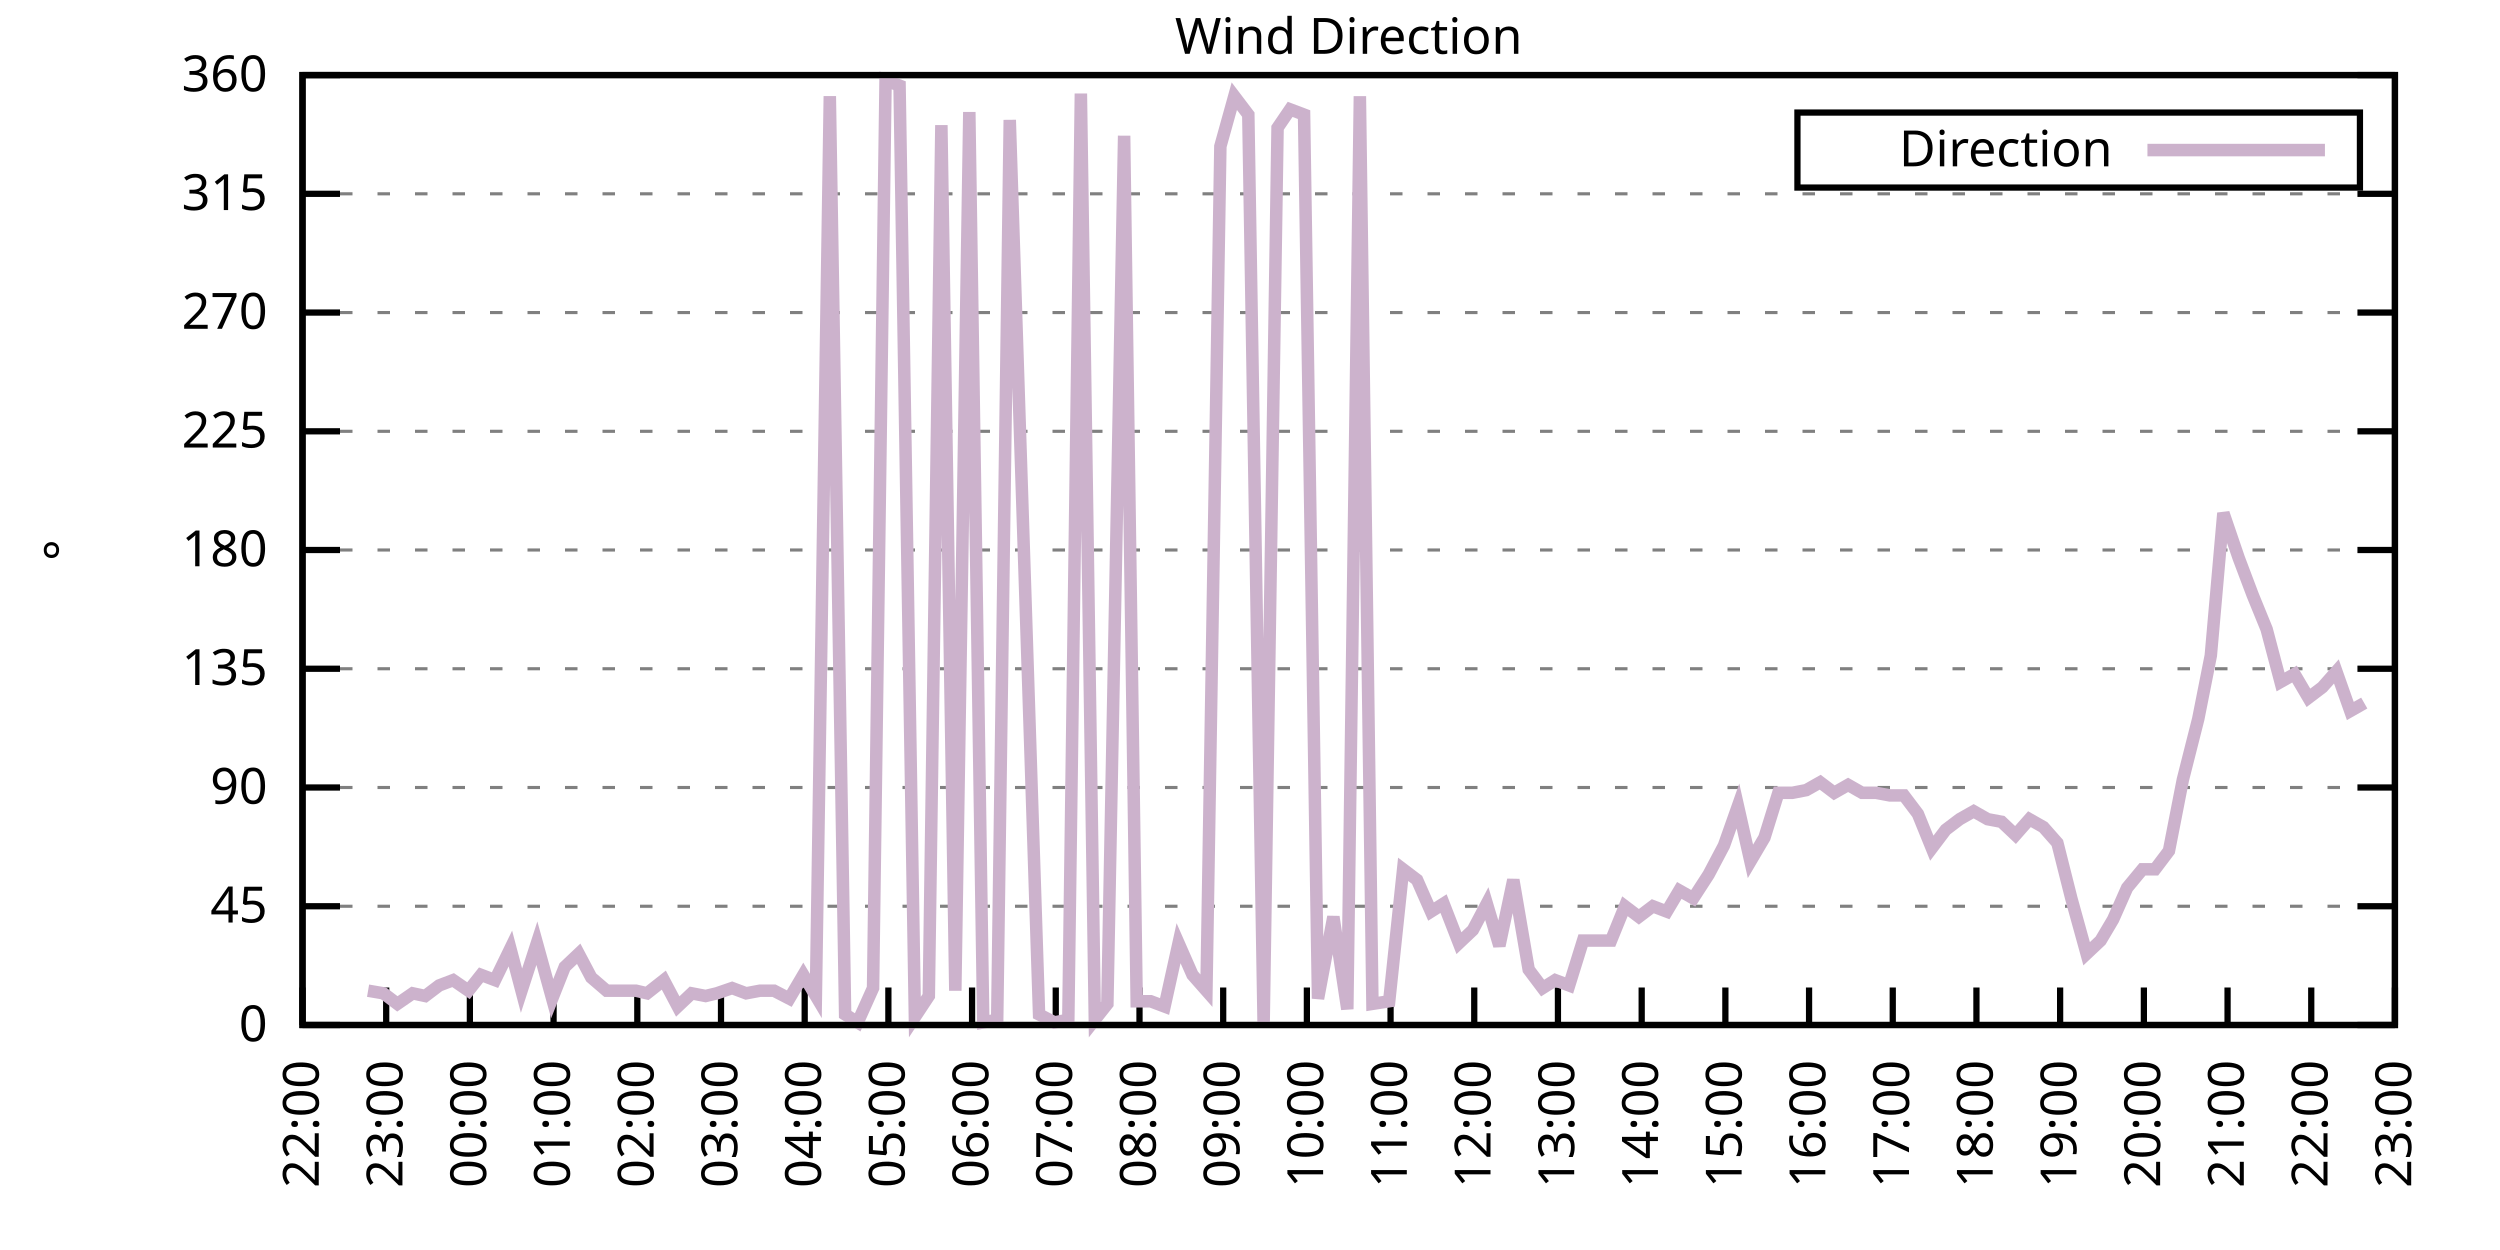
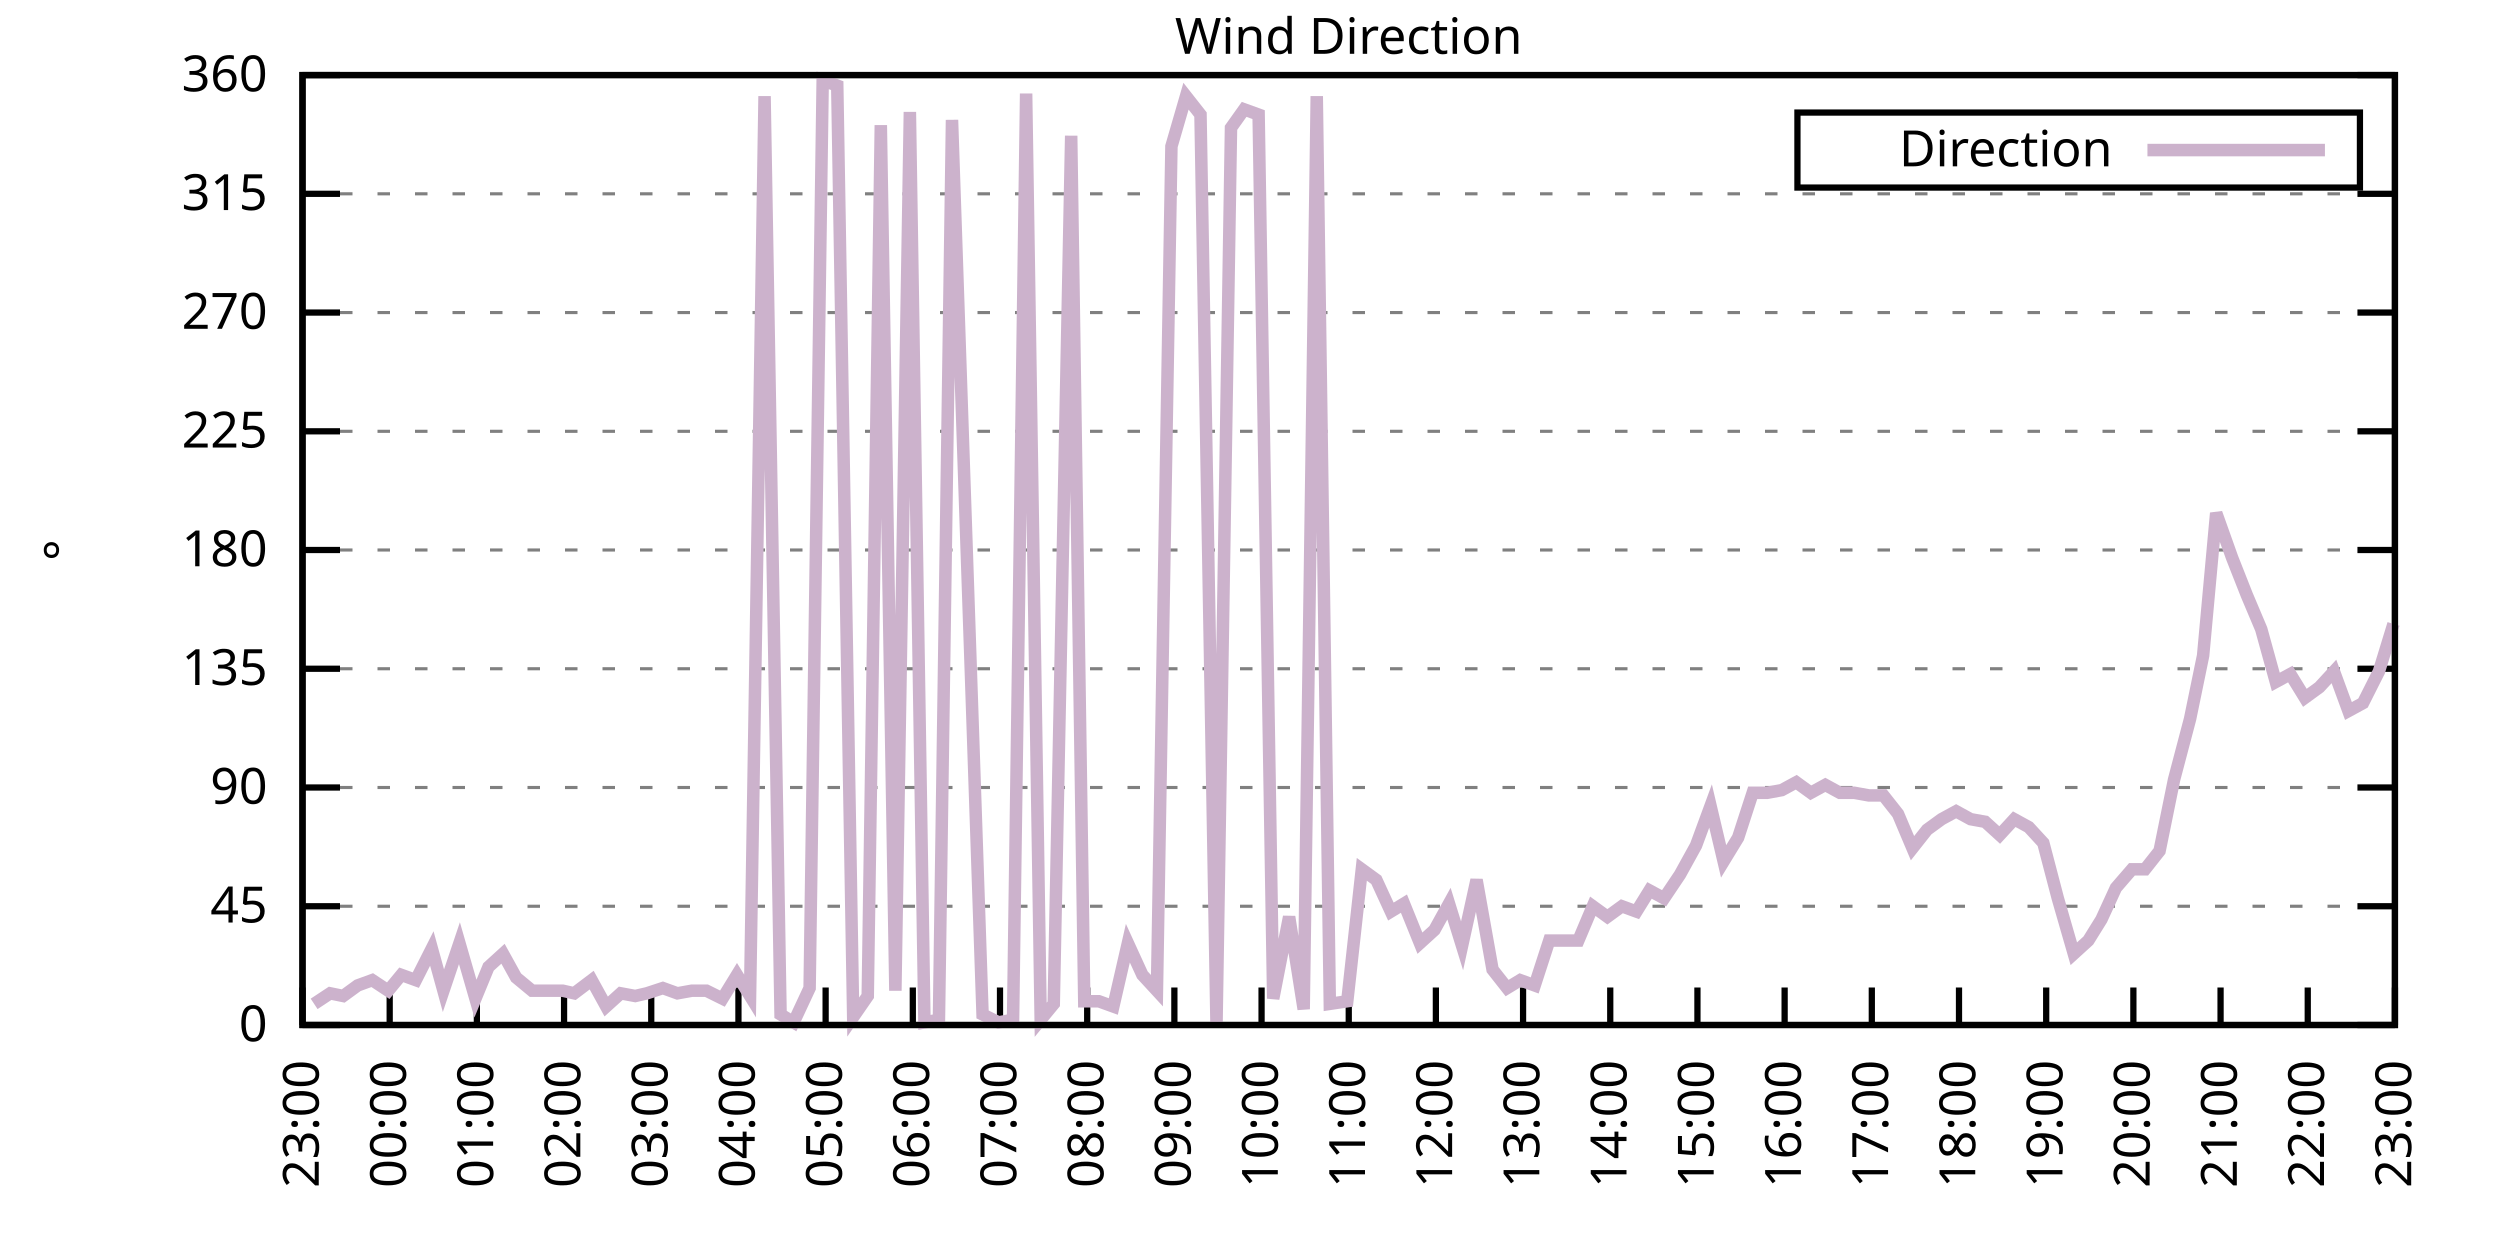
<svg xmlns="http://www.w3.org/2000/svg" xmlns:xlink="http://www.w3.org/1999/xlink" width="400" height="200" viewBox="0 0 400 200">
  <g id="gnuplot_canvas">
    <rect x="0" y="0" width="400" height="200" fill="none" />
    <defs>
      <circle id="gpDot" r="0.5" stroke-width="0.5" stroke="currentColor" />
      <path id="gpPt0" stroke-width="0.333" stroke="currentColor" d="M-1,0 h2 M0,-1 v2" />
      <path id="gpPt1" stroke-width="0.333" stroke="currentColor" d="M-1,-1 L1,1 M1,-1 L-1,1" />
      <path id="gpPt2" stroke-width="0.333" stroke="currentColor" d="M-1,0 L1,0 M0,-1 L0,1 M-1,-1 L1,1 M-1,1 L1,-1" />
      <rect id="gpPt3" stroke-width="0.333" stroke="currentColor" x="-1" y="-1" width="2" height="2" />
      <rect id="gpPt4" stroke-width="0.333" stroke="currentColor" fill="currentColor" x="-1" y="-1" width="2" height="2" />
      <circle id="gpPt5" stroke-width="0.333" stroke="currentColor" cx="0" cy="0" r="1" />
      <use xlink:href="#gpPt5" id="gpPt6" fill="currentColor" stroke="none" />
      <path id="gpPt7" stroke-width="0.333" stroke="currentColor" d="M0,-1.33 L-1.33,0.67 L1.33,0.67 z" />
      <use xlink:href="#gpPt7" id="gpPt8" fill="currentColor" stroke="none" />
      <use xlink:href="#gpPt7" id="gpPt9" stroke="currentColor" transform="rotate(180)" />
      <use xlink:href="#gpPt9" id="gpPt10" fill="currentColor" stroke="none" />
      <use xlink:href="#gpPt3" id="gpPt11" stroke="currentColor" transform="rotate(45)" />
      <use xlink:href="#gpPt11" id="gpPt12" fill="currentColor" stroke="none" />
      <path id="gpPt13" stroke-width="0.333" stroke="currentColor" d="M0,1.330 L1.265,0.411 L0.782,-1.067 L-0.782,-1.076 L-1.265,0.411 z" />
      <use xlink:href="#gpPt13" id="gpPt14" fill="currentColor" stroke="none" />
      <filter id="textbox" filterUnits="objectBoundingBox" x="0" y="0" height="1" width="1">
        <feFlood flood-color="white" flood-opacity="1" result="bgnd" />
        <feComposite in="SourceGraphic" in2="bgnd" operator="atop" />
      </filter>
      <filter id="greybox" filterUnits="objectBoundingBox" x="0" y="0" height="1" width="1">
        <feFlood flood-color="lightgrey" flood-opacity="1" result="grey" />
        <feComposite in="SourceGraphic" in2="grey" operator="atop" />
      </filter>
    </defs>
    <g fill="none" color="white" stroke="currentColor" stroke-width="1.00" stroke-linecap="butt" stroke-linejoin="miter">
</g>
    <g fill="none" color="black" stroke="currentColor" stroke-width="1.00" stroke-linecap="butt" stroke-linejoin="miter">
      <g stroke="none" shape-rendering="crispEdges">
        <polygon fill="rgb(255, 255, 255)" points="48.40,164.00 383.18,164.00 383.18,12.02 48.40,12.02 " />
      </g>
    </g>
    <g fill="none" color="black" stroke="currentColor" stroke-width="1.00" stroke-linecap="butt" stroke-linejoin="miter">
</g>
    <g fill="none" color="black" stroke="black" stroke-width="0.50" stroke-linecap="butt" stroke-linejoin="miter">
</g>
    <g fill="none" color="gray" stroke="currentColor" stroke-width="0.50" stroke-linecap="butt" stroke-linejoin="miter">
      <path stroke="gray" stroke-dasharray="2,4" class="gridline" d="M48.40,164.00 L383.19,164.00  " />
    </g>
    <g fill="none" color="gray" stroke="gray" stroke-width="1.00" stroke-linecap="butt" stroke-linejoin="miter">
</g>
    <g fill="none" color="black" stroke="currentColor" stroke-width="1.00" stroke-linecap="butt" stroke-linejoin="miter">
      <path stroke="black" d="M48.40,164.00 L54.40,164.00 M383.19,164.00 L377.19,164.00  " />
      <g transform="translate(42.80,166.60)" stroke="none" fill="black" font-family="Sans" font-size="8.00" text-anchor="end">
        <text>
          <tspan font-family="Sans"> 0</tspan>
        </text>
      </g>
    </g>
    <g fill="none" color="black" stroke="currentColor" stroke-width="1.00" stroke-linecap="butt" stroke-linejoin="miter">
</g>
    <g fill="none" color="black" stroke="black" stroke-width="0.50" stroke-linecap="butt" stroke-linejoin="miter">
</g>
    <g fill="none" color="gray" stroke="currentColor" stroke-width="0.50" stroke-linecap="butt" stroke-linejoin="miter">
      <path stroke="gray" stroke-dasharray="2,4" class="gridline" d="M48.40,145.00 L383.19,145.00  " />
    </g>
    <g fill="none" color="gray" stroke="gray" stroke-width="1.00" stroke-linecap="butt" stroke-linejoin="miter">
</g>
    <g fill="none" color="black" stroke="currentColor" stroke-width="1.00" stroke-linecap="butt" stroke-linejoin="miter">
      <path stroke="black" d="M48.40,145.00 L54.40,145.00 M383.19,145.00 L377.19,145.00  " />
      <g transform="translate(42.80,147.60)" stroke="none" fill="black" font-family="Sans" font-size="8.00" text-anchor="end">
        <text>
          <tspan font-family="Sans"> 45</tspan>
        </text>
      </g>
    </g>
    <g fill="none" color="black" stroke="currentColor" stroke-width="1.00" stroke-linecap="butt" stroke-linejoin="miter">
</g>
    <g fill="none" color="black" stroke="black" stroke-width="0.50" stroke-linecap="butt" stroke-linejoin="miter">
</g>
    <g fill="none" color="gray" stroke="currentColor" stroke-width="0.50" stroke-linecap="butt" stroke-linejoin="miter">
      <path stroke="gray" stroke-dasharray="2,4" class="gridline" d="M48.40,126.00 L383.19,126.00  " />
    </g>
    <g fill="none" color="gray" stroke="gray" stroke-width="1.00" stroke-linecap="butt" stroke-linejoin="miter">
</g>
    <g fill="none" color="black" stroke="currentColor" stroke-width="1.00" stroke-linecap="butt" stroke-linejoin="miter">
      <path stroke="black" d="M48.40,126.00 L54.40,126.00 M383.19,126.00 L377.19,126.00  " />
      <g transform="translate(42.80,128.60)" stroke="none" fill="black" font-family="Sans" font-size="8.00" text-anchor="end">
        <text>
          <tspan font-family="Sans"> 90</tspan>
        </text>
      </g>
    </g>
    <g fill="none" color="black" stroke="currentColor" stroke-width="1.00" stroke-linecap="butt" stroke-linejoin="miter">
</g>
    <g fill="none" color="black" stroke="black" stroke-width="0.50" stroke-linecap="butt" stroke-linejoin="miter">
</g>
    <g fill="none" color="gray" stroke="currentColor" stroke-width="0.50" stroke-linecap="butt" stroke-linejoin="miter">
      <path stroke="gray" stroke-dasharray="2,4" class="gridline" d="M48.40,107.00 L383.19,107.00  " />
    </g>
    <g fill="none" color="gray" stroke="gray" stroke-width="1.00" stroke-linecap="butt" stroke-linejoin="miter">
</g>
    <g fill="none" color="black" stroke="currentColor" stroke-width="1.00" stroke-linecap="butt" stroke-linejoin="miter">
      <path stroke="black" d="M48.40,107.00 L54.40,107.00 M383.19,107.00 L377.19,107.00  " />
      <g transform="translate(42.80,109.60)" stroke="none" fill="black" font-family="Sans" font-size="8.00" text-anchor="end">
        <text>
          <tspan font-family="Sans"> 135</tspan>
        </text>
      </g>
    </g>
    <g fill="none" color="black" stroke="currentColor" stroke-width="1.00" stroke-linecap="butt" stroke-linejoin="miter">
</g>
    <g fill="none" color="black" stroke="black" stroke-width="0.50" stroke-linecap="butt" stroke-linejoin="miter">
</g>
    <g fill="none" color="gray" stroke="currentColor" stroke-width="0.50" stroke-linecap="butt" stroke-linejoin="miter">
      <path stroke="gray" stroke-dasharray="2,4" class="gridline" d="M48.40,88.00 L383.19,88.00  " />
    </g>
    <g fill="none" color="gray" stroke="gray" stroke-width="1.00" stroke-linecap="butt" stroke-linejoin="miter">
</g>
    <g fill="none" color="black" stroke="currentColor" stroke-width="1.00" stroke-linecap="butt" stroke-linejoin="miter">
      <path stroke="black" d="M48.40,88.00 L54.40,88.00 M383.19,88.00 L377.19,88.00  " />
      <g transform="translate(42.80,90.60)" stroke="none" fill="black" font-family="Sans" font-size="8.00" text-anchor="end">
        <text>
          <tspan font-family="Sans"> 180</tspan>
        </text>
      </g>
    </g>
    <g fill="none" color="black" stroke="currentColor" stroke-width="1.00" stroke-linecap="butt" stroke-linejoin="miter">
</g>
    <g fill="none" color="black" stroke="black" stroke-width="0.50" stroke-linecap="butt" stroke-linejoin="miter">
</g>
    <g fill="none" color="gray" stroke="currentColor" stroke-width="0.50" stroke-linecap="butt" stroke-linejoin="miter">
      <path stroke="gray" stroke-dasharray="2,4" class="gridline" d="M48.40,69.01 L383.19,69.01  " />
    </g>
    <g fill="none" color="gray" stroke="gray" stroke-width="1.00" stroke-linecap="butt" stroke-linejoin="miter">
</g>
    <g fill="none" color="black" stroke="currentColor" stroke-width="1.00" stroke-linecap="butt" stroke-linejoin="miter">
      <path stroke="black" d="M48.40,69.01 L54.40,69.01 M383.19,69.01 L377.19,69.01  " />
      <g transform="translate(42.80,71.61)" stroke="none" fill="black" font-family="Sans" font-size="8.00" text-anchor="end">
        <text>
          <tspan font-family="Sans"> 225</tspan>
        </text>
      </g>
    </g>
    <g fill="none" color="black" stroke="currentColor" stroke-width="1.00" stroke-linecap="butt" stroke-linejoin="miter">
</g>
    <g fill="none" color="black" stroke="black" stroke-width="0.50" stroke-linecap="butt" stroke-linejoin="miter">
</g>
    <g fill="none" color="gray" stroke="currentColor" stroke-width="0.50" stroke-linecap="butt" stroke-linejoin="miter">
      <path stroke="gray" stroke-dasharray="2,4" class="gridline" d="M48.40,50.01 L383.19,50.01  " />
    </g>
    <g fill="none" color="gray" stroke="gray" stroke-width="1.00" stroke-linecap="butt" stroke-linejoin="miter">
</g>
    <g fill="none" color="black" stroke="currentColor" stroke-width="1.00" stroke-linecap="butt" stroke-linejoin="miter">
      <path stroke="black" d="M48.40,50.01 L54.40,50.01 M383.19,50.01 L377.19,50.01  " />
      <g transform="translate(42.80,52.61)" stroke="none" fill="black" font-family="Sans" font-size="8.00" text-anchor="end">
        <text>
          <tspan font-family="Sans"> 270</tspan>
        </text>
      </g>
    </g>
    <g fill="none" color="black" stroke="currentColor" stroke-width="1.00" stroke-linecap="butt" stroke-linejoin="miter">
</g>
    <g fill="none" color="black" stroke="black" stroke-width="0.50" stroke-linecap="butt" stroke-linejoin="miter">
</g>
    <g fill="none" color="gray" stroke="currentColor" stroke-width="0.50" stroke-linecap="butt" stroke-linejoin="miter">
      <path stroke="gray" stroke-dasharray="2,4" class="gridline" d="M48.40,31.01 L383.19,31.01  " />
    </g>
    <g fill="none" color="gray" stroke="gray" stroke-width="1.00" stroke-linecap="butt" stroke-linejoin="miter">
</g>
    <g fill="none" color="black" stroke="currentColor" stroke-width="1.00" stroke-linecap="butt" stroke-linejoin="miter">
      <path stroke="black" d="M48.40,31.01 L54.40,31.01 M383.19,31.01 L377.19,31.01  " />
      <g transform="translate(42.80,33.61)" stroke="none" fill="black" font-family="Sans" font-size="8.00" text-anchor="end">
        <text>
          <tspan font-family="Sans"> 315</tspan>
        </text>
      </g>
    </g>
    <g fill="none" color="black" stroke="currentColor" stroke-width="1.00" stroke-linecap="butt" stroke-linejoin="miter">
</g>
    <g fill="none" color="black" stroke="black" stroke-width="0.50" stroke-linecap="butt" stroke-linejoin="miter">
</g>
    <g fill="none" color="gray" stroke="currentColor" stroke-width="0.50" stroke-linecap="butt" stroke-linejoin="miter">
      <path stroke="gray" stroke-dasharray="2,4" class="gridline" d="M48.40,12.01 L383.19,12.01  " />
    </g>
    <g fill="none" color="gray" stroke="gray" stroke-width="1.00" stroke-linecap="butt" stroke-linejoin="miter">
</g>
    <g fill="none" color="black" stroke="currentColor" stroke-width="1.00" stroke-linecap="butt" stroke-linejoin="miter">
      <path stroke="black" d="M48.40,12.01 L54.40,12.01 M383.19,12.01 L377.19,12.01  " />
      <g transform="translate(42.80,14.61)" stroke="none" fill="black" font-family="Sans" font-size="8.00" text-anchor="end">
        <text>
          <tspan font-family="Sans"> 360</tspan>
        </text>
      </g>
    </g>
    <g fill="none" color="black" stroke="currentColor" stroke-width="1.00" stroke-linecap="butt" stroke-linejoin="miter">
      <path stroke="black" d="M48.40,164.00 L48.40,158.00  " />
      <g transform="translate(51.00,169.60) rotate(270.00)" stroke="none" fill="black" font-family="Sans" font-size="8.00" text-anchor="end">
        <text>
-           <tspan font-family="Sans">22:00</tspan>
-         </text>
-       </g>
-     </g>
-     <g fill="none" color="black" stroke="currentColor" stroke-width="1.00" stroke-linecap="butt" stroke-linejoin="miter">
-       <path stroke="black" d="M61.79,164.00 L61.79,158.00  " />
-       <g transform="translate(64.39,169.60) rotate(270.00)" stroke="none" fill="black" font-family="Sans" font-size="8.00" text-anchor="end">
-         <text>
          <tspan font-family="Sans">23:00</tspan>
        </text>
      </g>
    </g>
    <g fill="none" color="black" stroke="currentColor" stroke-width="1.00" stroke-linecap="butt" stroke-linejoin="miter">
-       <path stroke="black" d="M75.18,164.00 L75.18,158.00  " />
-       <g transform="translate(77.78,169.60) rotate(270.00)" stroke="none" fill="black" font-family="Sans" font-size="8.00" text-anchor="end">
+       <path stroke="black" d="M62.35,164.00 L62.35,158.00  " />
+       <g transform="translate(64.95,169.60) rotate(270.00)" stroke="none" fill="black" font-family="Sans" font-size="8.00" text-anchor="end">
        <text>
          <tspan font-family="Sans">00:00</tspan>
        </text>
      </g>
    </g>
    <g fill="none" color="black" stroke="currentColor" stroke-width="1.00" stroke-linecap="butt" stroke-linejoin="miter">
-       <path stroke="black" d="M88.57,164.00 L88.57,158.00  " />
-       <g transform="translate(91.17,169.60) rotate(270.00)" stroke="none" fill="black" font-family="Sans" font-size="8.00" text-anchor="end">
+       <path stroke="black" d="M76.30,164.00 L76.30,158.00  " />
+       <g transform="translate(78.90,169.60) rotate(270.00)" stroke="none" fill="black" font-family="Sans" font-size="8.00" text-anchor="end">
        <text>
          <tspan font-family="Sans">01:00</tspan>
        </text>
      </g>
    </g>
    <g fill="none" color="black" stroke="currentColor" stroke-width="1.00" stroke-linecap="butt" stroke-linejoin="miter">
-       <path stroke="black" d="M101.97,164.00 L101.97,158.00  " />
-       <g transform="translate(104.57,169.60) rotate(270.00)" stroke="none" fill="black" font-family="Sans" font-size="8.00" text-anchor="end">
+       <path stroke="black" d="M90.25,164.00 L90.25,158.00  " />
+       <g transform="translate(92.85,169.60) rotate(270.00)" stroke="none" fill="black" font-family="Sans" font-size="8.00" text-anchor="end">
        <text>
          <tspan font-family="Sans">02:00</tspan>
        </text>
      </g>
    </g>
    <g fill="none" color="black" stroke="currentColor" stroke-width="1.00" stroke-linecap="butt" stroke-linejoin="miter">
-       <path stroke="black" d="M115.36,164.00 L115.36,158.00  " />
-       <g transform="translate(117.96,169.60) rotate(270.00)" stroke="none" fill="black" font-family="Sans" font-size="8.00" text-anchor="end">
+       <path stroke="black" d="M104.20,164.00 L104.20,158.00  " />
+       <g transform="translate(106.80,169.60) rotate(270.00)" stroke="none" fill="black" font-family="Sans" font-size="8.00" text-anchor="end">
        <text>
          <tspan font-family="Sans">03:00</tspan>
        </text>
      </g>
    </g>
    <g fill="none" color="black" stroke="currentColor" stroke-width="1.00" stroke-linecap="butt" stroke-linejoin="miter">
-       <path stroke="black" d="M128.75,164.00 L128.75,158.00  " />
-       <g transform="translate(131.35,169.60) rotate(270.00)" stroke="none" fill="black" font-family="Sans" font-size="8.00" text-anchor="end">
+       <path stroke="black" d="M118.15,164.00 L118.15,158.00  " />
+       <g transform="translate(120.75,169.60) rotate(270.00)" stroke="none" fill="black" font-family="Sans" font-size="8.00" text-anchor="end">
        <text>
          <tspan font-family="Sans">04:00</tspan>
        </text>
      </g>
    </g>
    <g fill="none" color="black" stroke="currentColor" stroke-width="1.00" stroke-linecap="butt" stroke-linejoin="miter">
-       <path stroke="black" d="M142.14,164.00 L142.14,158.00  " />
-       <g transform="translate(144.74,169.60) rotate(270.00)" stroke="none" fill="black" font-family="Sans" font-size="8.00" text-anchor="end">
+       <path stroke="black" d="M132.10,164.00 L132.10,158.00  " />
+       <g transform="translate(134.70,169.60) rotate(270.00)" stroke="none" fill="black" font-family="Sans" font-size="8.00" text-anchor="end">
        <text>
          <tspan font-family="Sans">05:00</tspan>
        </text>
      </g>
    </g>
    <g fill="none" color="black" stroke="currentColor" stroke-width="1.00" stroke-linecap="butt" stroke-linejoin="miter">
-       <path stroke="black" d="M155.53,164.00 L155.53,158.00  " />
-       <g transform="translate(158.13,169.60) rotate(270.00)" stroke="none" fill="black" font-family="Sans" font-size="8.00" text-anchor="end">
+       <path stroke="black" d="M146.05,164.00 L146.05,158.00  " />
+       <g transform="translate(148.65,169.60) rotate(270.00)" stroke="none" fill="black" font-family="Sans" font-size="8.00" text-anchor="end">
        <text>
          <tspan font-family="Sans">06:00</tspan>
        </text>
      </g>
    </g>
    <g fill="none" color="black" stroke="currentColor" stroke-width="1.00" stroke-linecap="butt" stroke-linejoin="miter">
-       <path stroke="black" d="M168.92,164.00 L168.92,158.00  " />
-       <g transform="translate(171.52,169.60) rotate(270.00)" stroke="none" fill="black" font-family="Sans" font-size="8.00" text-anchor="end">
+       <path stroke="black" d="M160.00,164.00 L160.00,158.00  " />
+       <g transform="translate(162.60,169.60) rotate(270.00)" stroke="none" fill="black" font-family="Sans" font-size="8.00" text-anchor="end">
        <text>
          <tspan font-family="Sans">07:00</tspan>
        </text>
      </g>
    </g>
    <g fill="none" color="black" stroke="currentColor" stroke-width="1.00" stroke-linecap="butt" stroke-linejoin="miter">
-       <path stroke="black" d="M182.32,164.00 L182.32,158.00  " />
-       <g transform="translate(184.92,169.60) rotate(270.00)" stroke="none" fill="black" font-family="Sans" font-size="8.00" text-anchor="end">
+       <path stroke="black" d="M173.95,164.00 L173.95,158.00  " />
+       <g transform="translate(176.55,169.60) rotate(270.00)" stroke="none" fill="black" font-family="Sans" font-size="8.00" text-anchor="end">
        <text>
          <tspan font-family="Sans">08:00</tspan>
        </text>
      </g>
    </g>
    <g fill="none" color="black" stroke="currentColor" stroke-width="1.00" stroke-linecap="butt" stroke-linejoin="miter">
-       <path stroke="black" d="M195.71,164.00 L195.71,158.00  " />
-       <g transform="translate(198.31,169.60) rotate(270.00)" stroke="none" fill="black" font-family="Sans" font-size="8.00" text-anchor="end">
+       <path stroke="black" d="M187.90,164.00 L187.90,158.00  " />
+       <g transform="translate(190.50,169.60) rotate(270.00)" stroke="none" fill="black" font-family="Sans" font-size="8.00" text-anchor="end">
        <text>
          <tspan font-family="Sans">09:00</tspan>
        </text>
      </g>
    </g>
    <g fill="none" color="black" stroke="currentColor" stroke-width="1.00" stroke-linecap="butt" stroke-linejoin="miter">
-       <path stroke="black" d="M209.10,164.00 L209.10,158.00  " />
-       <g transform="translate(211.70,169.60) rotate(270.00)" stroke="none" fill="black" font-family="Sans" font-size="8.00" text-anchor="end">
+       <path stroke="black" d="M201.85,164.00 L201.85,158.00  " />
+       <g transform="translate(204.45,169.60) rotate(270.00)" stroke="none" fill="black" font-family="Sans" font-size="8.00" text-anchor="end">
        <text>
          <tspan font-family="Sans">10:00</tspan>
        </text>
      </g>
    </g>
    <g fill="none" color="black" stroke="currentColor" stroke-width="1.00" stroke-linecap="butt" stroke-linejoin="miter">
-       <path stroke="black" d="M222.49,164.00 L222.49,158.00  " />
-       <g transform="translate(225.09,169.60) rotate(270.00)" stroke="none" fill="black" font-family="Sans" font-size="8.00" text-anchor="end">
+       <path stroke="black" d="M215.80,164.00 L215.80,158.00  " />
+       <g transform="translate(218.40,169.60) rotate(270.00)" stroke="none" fill="black" font-family="Sans" font-size="8.00" text-anchor="end">
        <text>
          <tspan font-family="Sans">11:00</tspan>
        </text>
      </g>
    </g>
    <g fill="none" color="black" stroke="currentColor" stroke-width="1.00" stroke-linecap="butt" stroke-linejoin="miter">
-       <path stroke="black" d="M235.88,164.00 L235.88,158.00  " />
-       <g transform="translate(238.48,169.60) rotate(270.00)" stroke="none" fill="black" font-family="Sans" font-size="8.00" text-anchor="end">
+       <path stroke="black" d="M229.74,164.00 L229.74,158.00  " />
+       <g transform="translate(232.34,169.60) rotate(270.00)" stroke="none" fill="black" font-family="Sans" font-size="8.00" text-anchor="end">
        <text>
          <tspan font-family="Sans">12:00</tspan>
        </text>
      </g>
    </g>
    <g fill="none" color="black" stroke="currentColor" stroke-width="1.00" stroke-linecap="butt" stroke-linejoin="miter">
-       <path stroke="black" d="M249.27,164.00 L249.27,158.00  " />
-       <g transform="translate(251.87,169.60) rotate(270.00)" stroke="none" fill="black" font-family="Sans" font-size="8.00" text-anchor="end">
+       <path stroke="black" d="M243.69,164.00 L243.69,158.00  " />
+       <g transform="translate(246.29,169.60) rotate(270.00)" stroke="none" fill="black" font-family="Sans" font-size="8.00" text-anchor="end">
        <text>
          <tspan font-family="Sans">13:00</tspan>
        </text>
      </g>
    </g>
    <g fill="none" color="black" stroke="currentColor" stroke-width="1.00" stroke-linecap="butt" stroke-linejoin="miter">
-       <path stroke="black" d="M262.67,164.00 L262.67,158.00  " />
-       <g transform="translate(265.27,169.60) rotate(270.00)" stroke="none" fill="black" font-family="Sans" font-size="8.00" text-anchor="end">
+       <path stroke="black" d="M257.64,164.00 L257.64,158.00  " />
+       <g transform="translate(260.24,169.60) rotate(270.00)" stroke="none" fill="black" font-family="Sans" font-size="8.00" text-anchor="end">
        <text>
          <tspan font-family="Sans">14:00</tspan>
        </text>
      </g>
    </g>
    <g fill="none" color="black" stroke="currentColor" stroke-width="1.00" stroke-linecap="butt" stroke-linejoin="miter">
-       <path stroke="black" d="M276.06,164.00 L276.06,158.00  " />
-       <g transform="translate(278.66,169.60) rotate(270.00)" stroke="none" fill="black" font-family="Sans" font-size="8.00" text-anchor="end">
+       <path stroke="black" d="M271.59,164.00 L271.59,158.00  " />
+       <g transform="translate(274.19,169.60) rotate(270.00)" stroke="none" fill="black" font-family="Sans" font-size="8.00" text-anchor="end">
        <text>
          <tspan font-family="Sans">15:00</tspan>
        </text>
      </g>
    </g>
    <g fill="none" color="black" stroke="currentColor" stroke-width="1.00" stroke-linecap="butt" stroke-linejoin="miter">
-       <path stroke="black" d="M289.45,164.00 L289.45,158.00  " />
-       <g transform="translate(292.05,169.60) rotate(270.00)" stroke="none" fill="black" font-family="Sans" font-size="8.00" text-anchor="end">
+       <path stroke="black" d="M285.54,164.00 L285.54,158.00  " />
+       <g transform="translate(288.14,169.60) rotate(270.00)" stroke="none" fill="black" font-family="Sans" font-size="8.00" text-anchor="end">
        <text>
          <tspan font-family="Sans">16:00</tspan>
        </text>
      </g>
    </g>
    <g fill="none" color="black" stroke="currentColor" stroke-width="1.00" stroke-linecap="butt" stroke-linejoin="miter">
-       <path stroke="black" d="M302.84,164.00 L302.84,158.00  " />
-       <g transform="translate(305.44,169.60) rotate(270.00)" stroke="none" fill="black" font-family="Sans" font-size="8.00" text-anchor="end">
+       <path stroke="black" d="M299.49,164.00 L299.49,158.00  " />
+       <g transform="translate(302.09,169.60) rotate(270.00)" stroke="none" fill="black" font-family="Sans" font-size="8.00" text-anchor="end">
        <text>
          <tspan font-family="Sans">17:00</tspan>
        </text>
      </g>
    </g>
    <g fill="none" color="black" stroke="currentColor" stroke-width="1.00" stroke-linecap="butt" stroke-linejoin="miter">
-       <path stroke="black" d="M316.23,164.00 L316.23,158.00  " />
-       <g transform="translate(318.83,169.60) rotate(270.00)" stroke="none" fill="black" font-family="Sans" font-size="8.00" text-anchor="end">
+       <path stroke="black" d="M313.44,164.00 L313.44,158.00  " />
+       <g transform="translate(316.04,169.60) rotate(270.00)" stroke="none" fill="black" font-family="Sans" font-size="8.00" text-anchor="end">
        <text>
          <tspan font-family="Sans">18:00</tspan>
        </text>
      </g>
    </g>
    <g fill="none" color="black" stroke="currentColor" stroke-width="1.00" stroke-linecap="butt" stroke-linejoin="miter">
-       <path stroke="black" d="M329.62,164.00 L329.62,158.00  " />
-       <g transform="translate(332.22,169.60) rotate(270.00)" stroke="none" fill="black" font-family="Sans" font-size="8.00" text-anchor="end">
+       <path stroke="black" d="M327.39,164.00 L327.39,158.00  " />
+       <g transform="translate(329.99,169.60) rotate(270.00)" stroke="none" fill="black" font-family="Sans" font-size="8.00" text-anchor="end">
        <text>
          <tspan font-family="Sans">19:00</tspan>
        </text>
      </g>
    </g>
    <g fill="none" color="black" stroke="currentColor" stroke-width="1.00" stroke-linecap="butt" stroke-linejoin="miter">
-       <path stroke="black" d="M343.02,164.00 L343.02,158.00  " />
-       <g transform="translate(345.62,169.60) rotate(270.00)" stroke="none" fill="black" font-family="Sans" font-size="8.00" text-anchor="end">
+       <path stroke="black" d="M341.34,164.00 L341.34,158.00  " />
+       <g transform="translate(343.94,169.60) rotate(270.00)" stroke="none" fill="black" font-family="Sans" font-size="8.00" text-anchor="end">
        <text>
          <tspan font-family="Sans">20:00</tspan>
        </text>
      </g>
    </g>
    <g fill="none" color="black" stroke="currentColor" stroke-width="1.00" stroke-linecap="butt" stroke-linejoin="miter">
-       <path stroke="black" d="M356.41,164.00 L356.41,158.00  " />
-       <g transform="translate(359.01,169.60) rotate(270.00)" stroke="none" fill="black" font-family="Sans" font-size="8.00" text-anchor="end">
+       <path stroke="black" d="M355.29,164.00 L355.29,158.00  " />
+       <g transform="translate(357.89,169.60) rotate(270.00)" stroke="none" fill="black" font-family="Sans" font-size="8.00" text-anchor="end">
        <text>
          <tspan font-family="Sans">21:00</tspan>
        </text>
      </g>
    </g>
    <g fill="none" color="black" stroke="currentColor" stroke-width="1.00" stroke-linecap="butt" stroke-linejoin="miter">
-       <path stroke="black" d="M369.80,164.00 L369.80,158.00  " />
-       <g transform="translate(372.40,169.60) rotate(270.00)" stroke="none" fill="black" font-family="Sans" font-size="8.00" text-anchor="end">
+       <path stroke="black" d="M369.24,164.00 L369.24,158.00  " />
+       <g transform="translate(371.84,169.60) rotate(270.00)" stroke="none" fill="black" font-family="Sans" font-size="8.00" text-anchor="end">
        <text>
          <tspan font-family="Sans">22:00</tspan>
        </text>
      </g>
    </g>
    <g fill="none" color="black" stroke="currentColor" stroke-width="1.00" stroke-linecap="butt" stroke-linejoin="miter">
      <path stroke="black" d="M383.19,164.00 L383.19,158.00  " />
      <g transform="translate(385.79,169.60) rotate(270.00)" stroke="none" fill="black" font-family="Sans" font-size="8.00" text-anchor="end">
        <text>
          <tspan font-family="Sans">23:00</tspan>
        </text>
      </g>
    </g>
    <g fill="none" color="black" stroke="currentColor" stroke-width="1.00" stroke-linecap="butt" stroke-linejoin="miter">
</g>
    <g fill="none" color="black" stroke="currentColor" stroke-width="1.00" stroke-linecap="butt" stroke-linejoin="miter">
      <path stroke="black" d="M48.40,12.01 L48.40,164.00 L383.19,164.00 L383.19,12.01 L48.40,12.01 Z  " />
    </g>
    <g fill="none" color="black" stroke="currentColor" stroke-width="1.00" stroke-linecap="butt" stroke-linejoin="miter">
</g>
    <g fill="none" color="black" stroke="currentColor" stroke-width="1.00" stroke-linecap="butt" stroke-linejoin="miter">
      <path stroke="black" d="M287.59,30.01 L287.59,18.01 L377.59,18.01 L377.59,30.01 L287.59,30.01 Z  " />
    </g>
    <g id="Wind_direction_plot_1">
      <g fill="none" color="white" stroke="black" stroke-width="2.00" stroke-linecap="butt" stroke-linejoin="miter">
</g>
      <g fill="none" color="black" stroke="currentColor" stroke-width="2.00" stroke-linecap="butt" stroke-linejoin="miter">
        <g transform="translate(337.99,26.61)" stroke="none" fill="black" font-family="Sans" font-size="8.00" text-anchor="end">
          <text>
            <tspan font-family="Sans">Direction</tspan>
          </text>
        </g>
      </g>
      <g fill="none" color="black" stroke="currentColor" stroke-width="2.00" stroke-linecap="butt" stroke-linejoin="miter">
-         <path stroke="rgb(204, 178, 204)" d="M343.59,24.01 L371.99,24.01 M58.89,158.51 L61.35,158.93 L63.58,160.62 L66.03,158.93 L68.04,159.36 L70.27,157.67   L72.50,156.82 L74.96,158.51 L76.97,155.98 L79.20,156.82 L81.66,151.76 L83.44,158.51 L85.90,150.91 L88.35,159.78   L90.36,154.71 L92.59,152.60 L94.60,156.40 L97.06,158.51 L99.51,158.51 L101.74,158.51 L103.53,158.93 L106.21,156.82   L108.44,161.04 L110.67,158.93 L112.90,159.36 L114.69,158.93 L117.14,158.09 L119.38,158.93 L121.61,158.51 L123.84,158.51   L126.29,159.78 L128.53,155.98 L130.54,159.36 L132.77,15.39 L135.22,162.31 L137.23,163.58 L139.69,158.09 L141.69,12.85   L143.93,13.70 L146.38,162.73 L148.61,159.36 L150.62,20.03 L152.85,158.51 L155.09,17.92 L157.32,163.58 L159.55,163.16   L161.56,19.19 L166.25,162.31 L168.70,163.58 L170.93,163.16 L172.94,14.97 L175.17,163.16 L177.18,160.62 L179.86,21.72   L181.87,160.20 L184.10,160.20 L186.33,161.04 L188.57,150.91 L190.80,155.98 L193.03,158.51 L195.26,23.41 L197.49,15.39   L199.73,18.34 L202.18,164.00 L204.41,20.45 L206.42,17.50 L208.65,18.34 L210.88,159.78 L213.34,146.69 L215.57,161.47   L217.58,15.39 L219.59,160.62 L222.27,160.20 L224.50,139.09 L226.73,140.78 L228.96,145.85 L230.97,144.58 L233.43,150.91   L235.66,148.80 L237.89,144.58 L239.90,151.33 L242.13,140.78 L244.59,155.13 L246.82,158.09 L248.83,156.82 L251.06,157.67   L253.29,150.49 L255.75,150.49 L257.76,150.49 L259.99,145.00 L262.22,146.69 L264.45,145.00 L266.68,145.85 L268.69,142.47   L270.92,143.73 L273.38,139.93 L275.83,135.29 L278.07,128.96 L280.07,137.82 L282.31,134.02 L284.54,126.85 L286.77,126.85   L289.00,126.42 L291.23,125.16 L293.47,126.85 L295.70,125.58 L297.93,126.85 L300.16,126.85 L302.39,127.27 L304.63,127.27   L306.86,130.22 L309.09,135.71 L311.32,132.76 L313.55,131.07 L315.79,129.80 L318.02,131.07 L320.25,131.49 L322.48,133.60   L324.71,131.07 L326.95,132.34 L329.18,134.87 L331.41,143.73 L333.86,152.60 L336.10,150.49 L338.10,147.11 L340.34,142.05   L342.79,139.09 L344.80,139.09 L347.03,136.14 L349.26,124.74 L351.72,115.03 L353.73,104.89 L355.74,82.09 L358.19,89.27   L360.42,95.18 L362.66,100.67 L364.89,109.11 L367.12,107.85 L369.35,111.65 L371.58,109.96 L373.82,107.43 L376.05,113.76   L378.28,112.49  " />
+         <path stroke="rgb(204, 178, 204)" d="M343.59,24.01 L371.99,24.01 M50.26,160.62 L52.82,158.93 L54.91,159.36 L57.23,157.67 L59.56,156.82 L62.12,158.51   L64.21,155.98 L66.53,156.82 L69.09,151.76 L70.95,158.51 L73.51,150.91 L76.07,159.78 L78.16,154.71 L80.48,152.60   L82.58,156.40 L85.13,158.51 L87.69,158.51 L90.02,158.51 L91.88,158.93 L94.67,156.82 L96.99,161.04 L99.32,158.93   L101.64,159.36 L103.50,158.93 L106.06,158.09 L108.38,158.93 L110.71,158.51 L113.03,158.51 L115.59,159.78 L117.92,155.98   L120.01,159.36 L122.33,15.39 L124.89,162.31 L126.98,163.58 L129.54,158.09 L131.63,12.85 L133.96,13.70 L136.51,162.73   L138.84,159.36 L140.93,20.03 L143.26,158.51 L145.58,17.92 L147.91,163.58 L150.23,163.16 L152.32,19.19 L157.21,162.31   L159.76,163.58 L162.09,163.16 L164.18,14.97 L166.51,163.16 L168.60,160.62 L171.39,21.72 L173.48,160.20 L175.81,160.20   L178.13,161.04 L180.46,150.91 L182.78,155.98 L185.11,158.51 L187.43,23.41 L189.76,15.39 L192.08,18.34 L194.64,164.00   L196.96,20.45 L199.06,17.50 L201.38,18.34 L203.71,159.78 L206.26,146.69 L208.59,161.47 L210.68,15.39 L212.77,160.62   L215.56,160.20 L217.89,139.09 L220.21,140.78 L222.54,145.85 L224.63,144.58 L227.19,150.91 L229.51,148.80 L231.84,144.58   L233.93,151.33 L236.25,140.78 L238.81,155.13 L241.14,158.09 L243.23,156.82 L245.55,157.67 L247.88,150.49 L250.44,150.49   L252.53,150.49 L254.85,145.00 L257.18,146.69 L259.50,145.00 L261.83,145.85 L263.92,142.47 L266.25,143.73 L268.80,139.93   L271.36,135.29 L273.69,128.96 L275.78,137.82 L278.10,134.02 L280.43,126.85 L282.75,126.85 L285.08,126.42 L287.40,125.16   L289.73,126.85 L292.05,125.58 L294.38,126.85 L296.70,126.85 L299.03,127.27 L301.35,127.27 L303.68,130.22 L306.00,135.71   L308.33,132.76 L310.65,131.07 L312.98,129.80 L315.30,131.07 L317.63,131.49 L319.95,133.60 L322.28,131.07 L324.60,132.34   L326.93,134.87 L329.25,143.73 L331.81,152.60 L334.13,150.49 L336.23,147.11 L338.55,142.05 L341.11,139.09 L343.20,139.09   L345.53,136.14 L347.85,124.74 L350.41,115.03 L352.50,104.89 L354.59,82.09 L357.15,89.27 L359.48,95.18 L361.80,100.67   L364.13,109.11 L366.45,107.85 L368.78,111.65 L371.10,109.96 L373.43,107.43 L375.75,113.76 L378.08,112.49 L380.63,107.43   L382.96,99.83  " />
      </g>
    </g>
    <g fill="none" color="black" stroke="currentColor" stroke-width="2.00" stroke-linecap="butt" stroke-linejoin="miter">
</g>
    <g fill="none" color="black" stroke="black" stroke-width="1.00" stroke-linecap="butt" stroke-linejoin="miter">
</g>
    <g fill="none" color="black" stroke="currentColor" stroke-width="1.00" stroke-linecap="butt" stroke-linejoin="miter">
      <path stroke="black" d="M48.40,12.01 L48.40,164.00 L383.19,164.00 L383.19,12.01 L48.40,12.01 Z  " />
      <g transform="translate(12.80,88.01) rotate(270.00)" stroke="none" fill="black" font-family="Sans" font-size="8.00" text-anchor="middle">
        <text>
          <tspan font-family="Sans">°</tspan>
        </text>
      </g>
    </g>
    <g fill="none" color="black" stroke="currentColor" stroke-width="1.00" stroke-linecap="butt" stroke-linejoin="miter">
</g>
    <g fill="none" color="black" stroke="currentColor" stroke-width="1.00" stroke-linecap="butt" stroke-linejoin="miter">
      <g transform="translate(215.79,8.61)" stroke="none" fill="black" font-family="Sans" font-size="8.00" text-anchor="middle">
        <text>
          <tspan font-family="Sans">Wind Direction</tspan>
        </text>
      </g>
    </g>
    <g fill="none" color="black" stroke="currentColor" stroke-width="1.00" stroke-linecap="butt" stroke-linejoin="miter">
</g>
  </g>
</svg>
